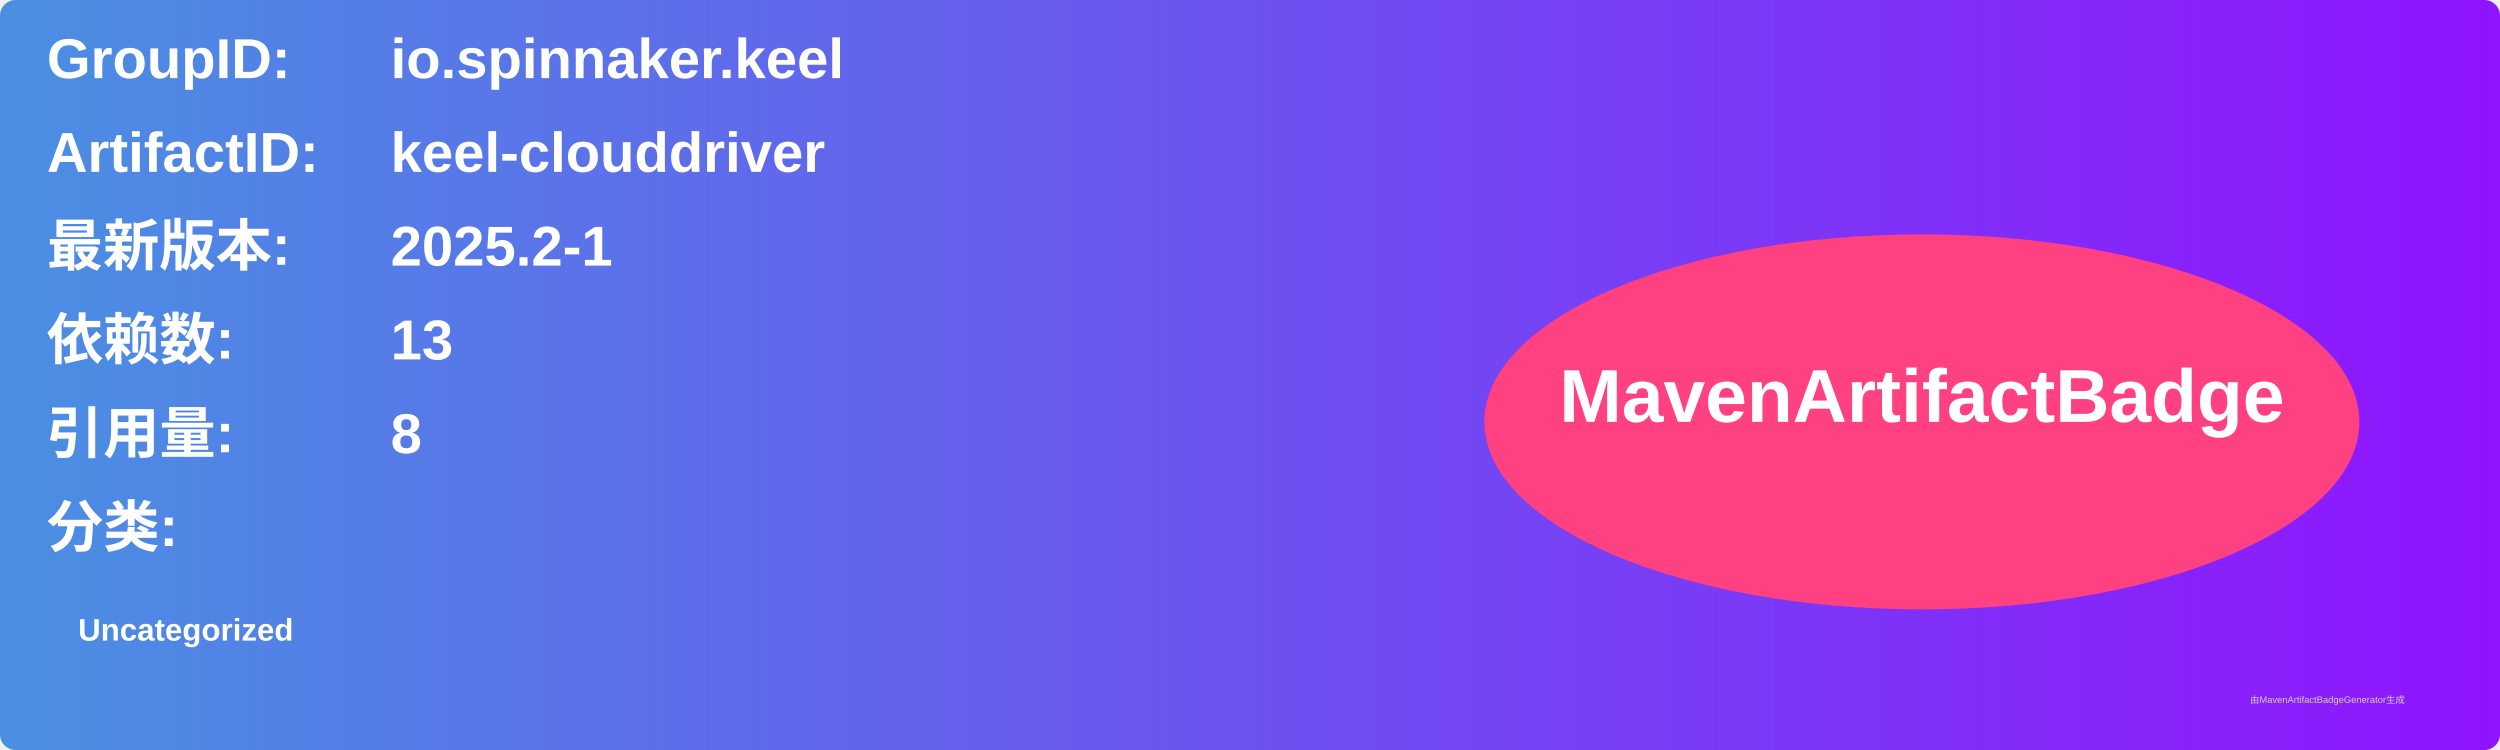
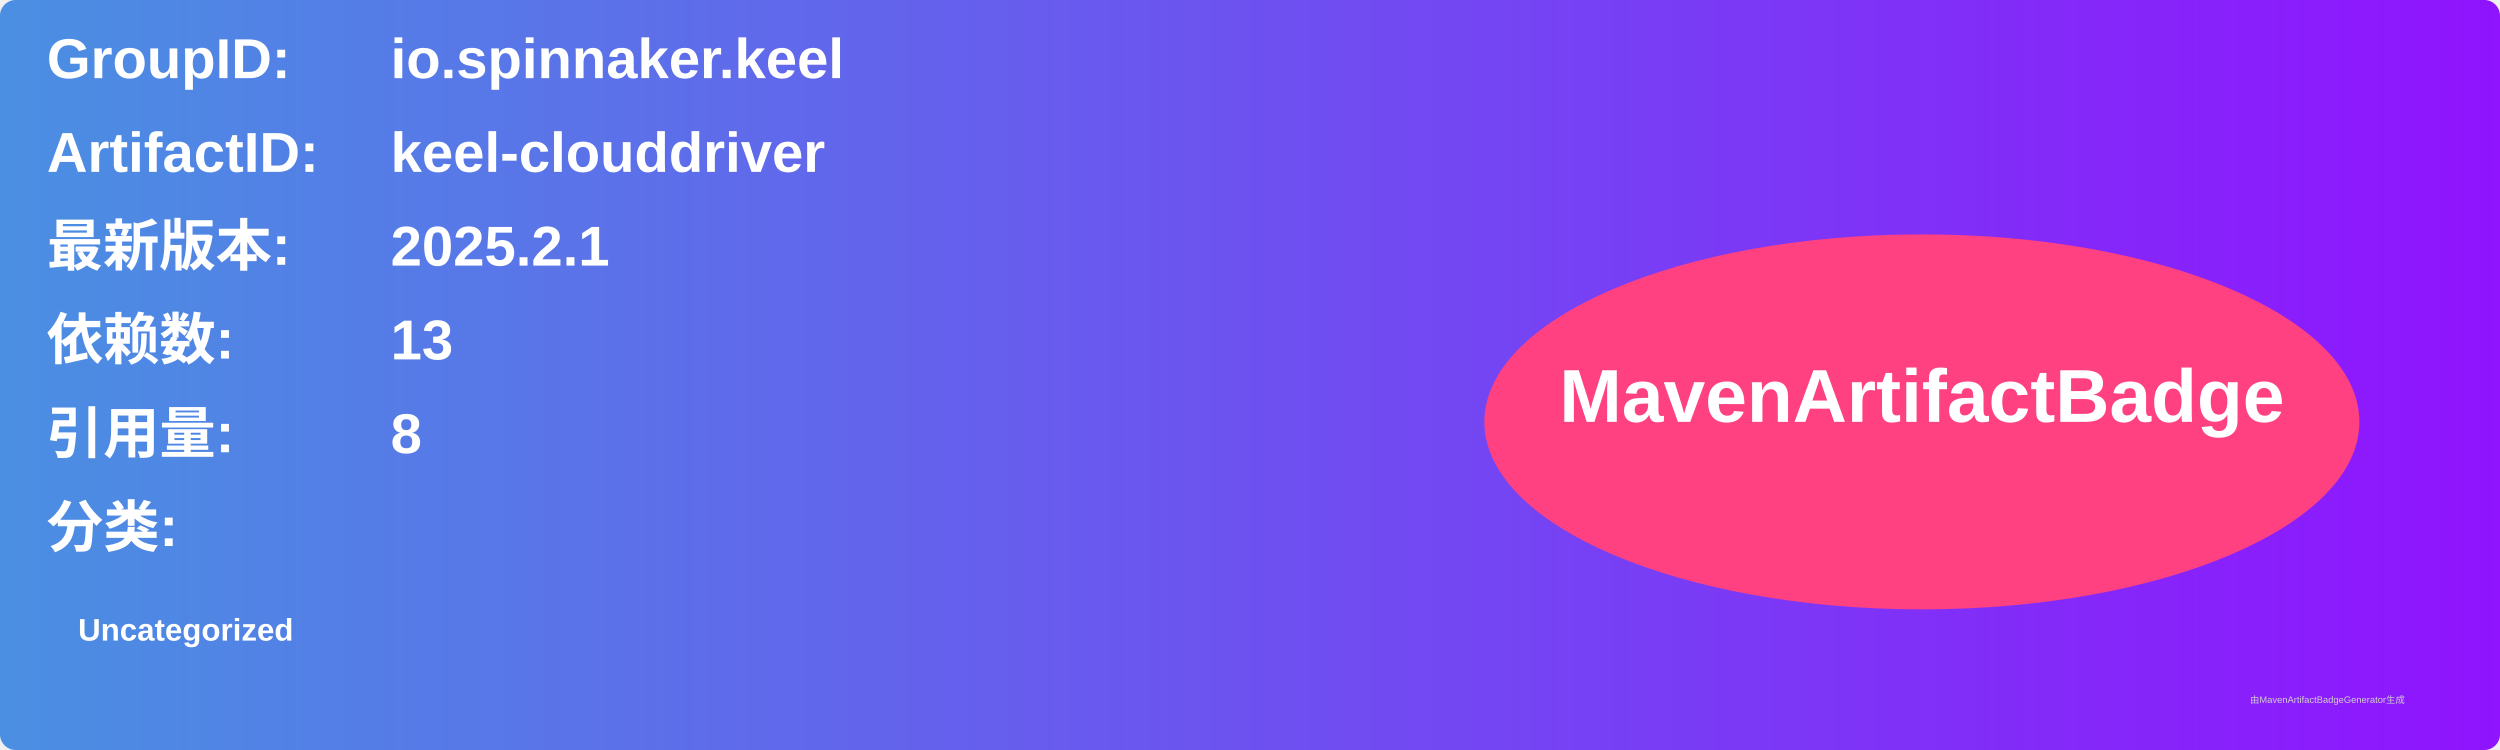
<svg xmlns="http://www.w3.org/2000/svg" width="800" height="240" viewBox="0 0 800 240">
  <linearGradient id="grad" x1="0%" y1="0%" x2="100%" y2="0%">
    <stop offset="0%" stop-color="#4a90e2" />
    <stop offset="100%" stop-color="#9013fe" />
  </linearGradient>
  <rect width="100%" height="100%" rx="5" ry="5" fill="url(#grad)" />
  <g transform="translate(15, 15)">
    <text x="0" y="10" font-family="Arial" font-size="18" fill="white" font-weight="bold" width="260">GroupID:</text>
    <text x="110" y="10" font-family="Arial" font-size="18" fill="white" font-weight="bold" width="460">io.spinnaker.keel</text>
    <text x="0" y="40" font-family="Arial" font-size="18" fill="white" font-weight="bold" width="260">ArtifactID:</text>
    <text x="110" y="40" font-family="Arial" font-size="18" fill="white" font-weight="bold" width="460">keel-clouddriver</text>
    <text x="0" y="70" font-family="Arial" font-size="18" fill="white" font-weight="bold">最新版本:</text>
    <text x="110" y="70" font-family="Arial" font-size="18" fill="white" font-weight="bold">
-       <tspan font-weight="bold">2025.2-1</tspan>
+       <tspan font-weight="bold">2025.2.1</tspan>
    </text>
    <text x="0" y="100" font-family="Arial" font-size="18" fill="white" font-weight="bold">依赖数: </text>
    <text x="110" y="100" font-family="Arial" font-size="18" fill="white">
      <tspan font-weight="bold">13</tspan>
    </text>
    <text x="0" y="130" font-family="Arial" font-size="18" fill="white" font-weight="bold">引用量: </text>
    <text x="110" y="130" font-family="Arial" font-size="18" fill="white">
      <tspan font-weight="bold">8</tspan>
    </text>
    <text x="0" y="160" font-family="Arial" font-size="18" fill="white" font-weight="bold">分类:</text>
    <text x="10" y="190" font-family="Arial" font-size="10" fill="white">
      <tspan font-weight="bold">Uncategorized</tspan>
    </text>
    <ellipse cx="600" cy="120" rx="140" ry="60" fill="#ff4081" />
    <text x="600" y="120" text-anchor="middle" font-family="Arial" font-size="24" fill="white" font-weight="bold">MavenArtifactBadge</text>
  </g>
  <text x="720" y="225" font-family="Arial" font-size="3" fill="#d0d0d0">由MavenArtifactBadgeGenerator生成</text>
</svg>
